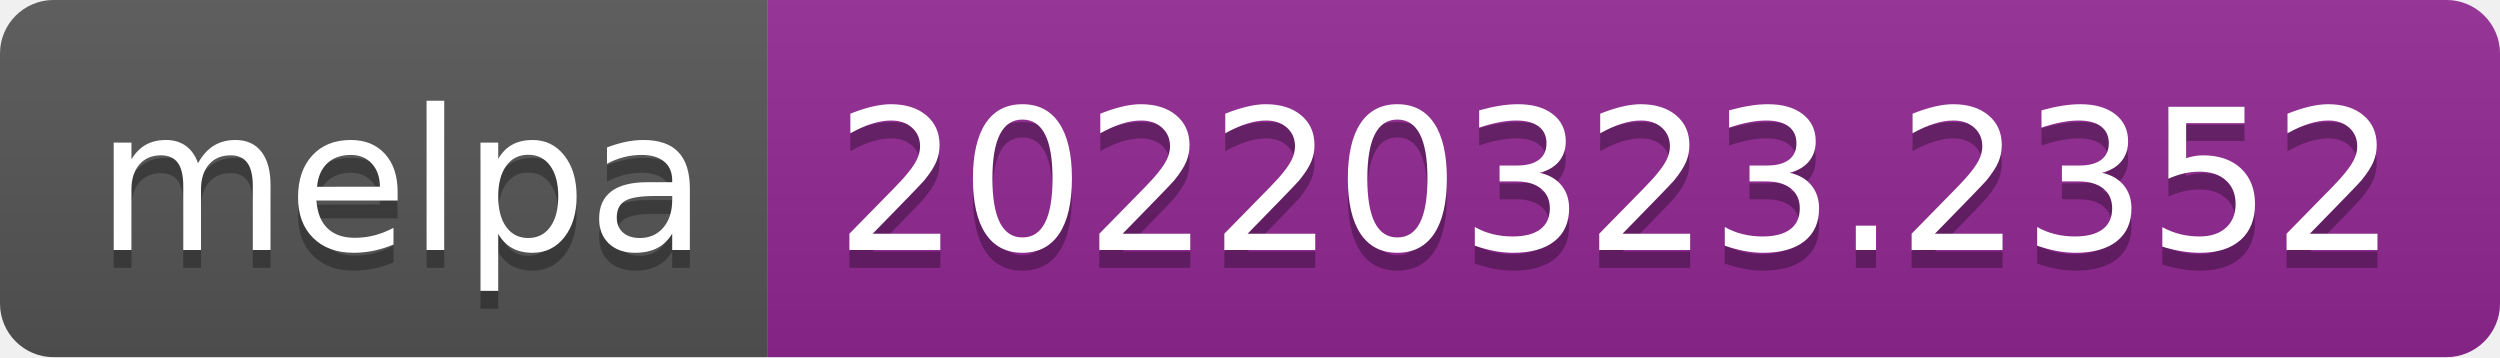
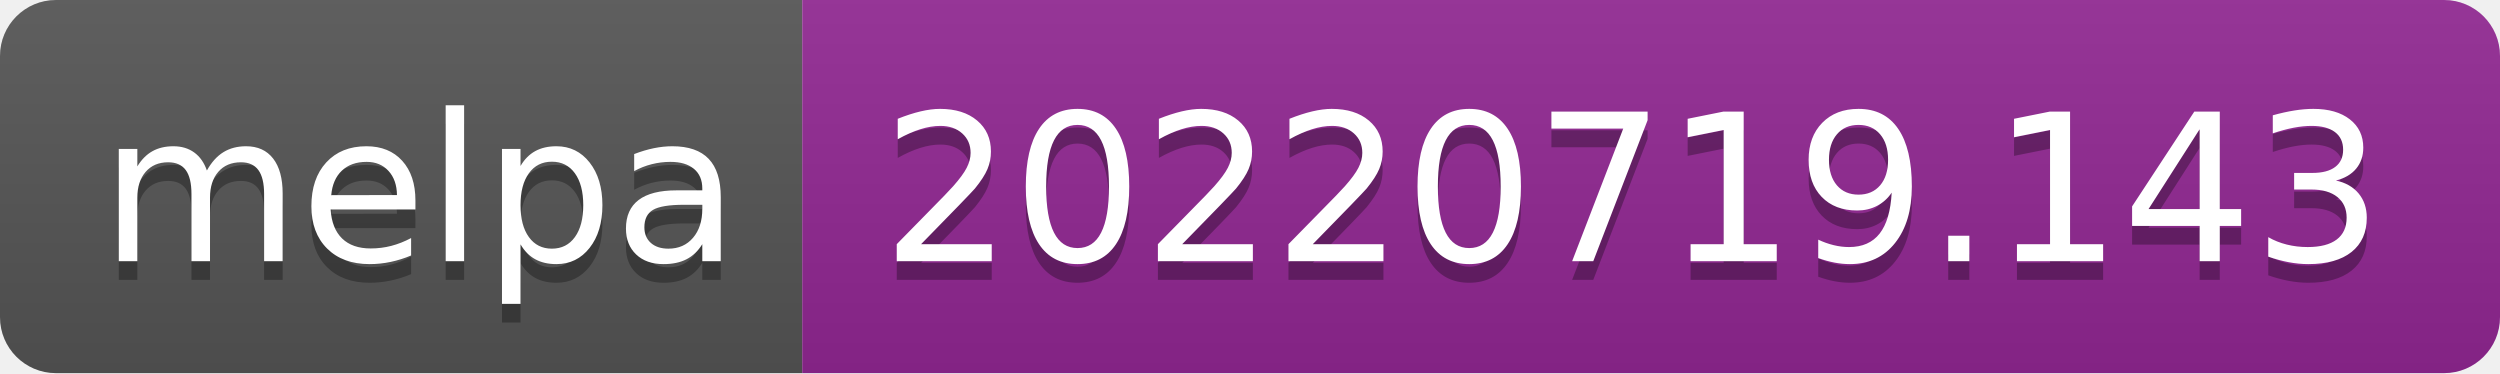
- <svg xmlns="http://www.w3.org/2000/svg" width="140" height="20" role="img" aria-label="melpa: 20220323.2352">
+ <svg xmlns="http://www.w3.org/2000/svg" width="134" height="20" role="img" aria-label="melpa: 20220719.143">
  <linearGradient id="s" x2="0" y2="100%">
    <stop offset="0" stop-color="#bbb" stop-opacity=".1" />
    <stop offset="1" stop-opacity=".1" />
  </linearGradient>
  <clipPath id="r">
-     <rect width="140" height="20" rx="3" fill="#fff" />
+     <rect width="134" height="20" rx="3" fill="#fff" />
  </clipPath>
  <g clip-path="url(#r)">
    <rect width="43" height="20" fill="#555" />
-     <rect x="43" width="97" height="20" fill="#922793" />
-     <rect width="140" height="20" fill="url(#s)" />
+     <rect x="43" width="91" height="20" fill="#922793" />
+     <rect width="134" height="20" fill="url(#s)" />
  </g>
  <g fill="#fff" text-anchor="middle" font-family="Verdana,Geneva,DejaVu Sans,sans-serif" text-rendering="geometricPrecision" font-size="110">
    <text aria-hidden="true" x="225" y="150" fill="#010101" fill-opacity=".3" transform="scale(.1)" textLength="330">melpa</text>
    <text x="225" y="140" transform="scale(.1)" fill="#fff" textLength="330">melpa</text>
-     <text aria-hidden="true" x="905" y="150" fill="#010101" fill-opacity=".3" transform="scale(.1)" textLength="870">20220323.2352</text>
-     <text x="905" y="140" transform="scale(.1)" fill="#fff" textLength="870">20220323.2352</text>
+     <text aria-hidden="true" x="875" y="150" fill="#010101" fill-opacity=".3" transform="scale(.1)" textLength="810">20220719.143</text>
+     <text x="875" y="140" transform="scale(.1)" fill="#fff" textLength="810">20220719.143</text>
  </g>
</svg>
